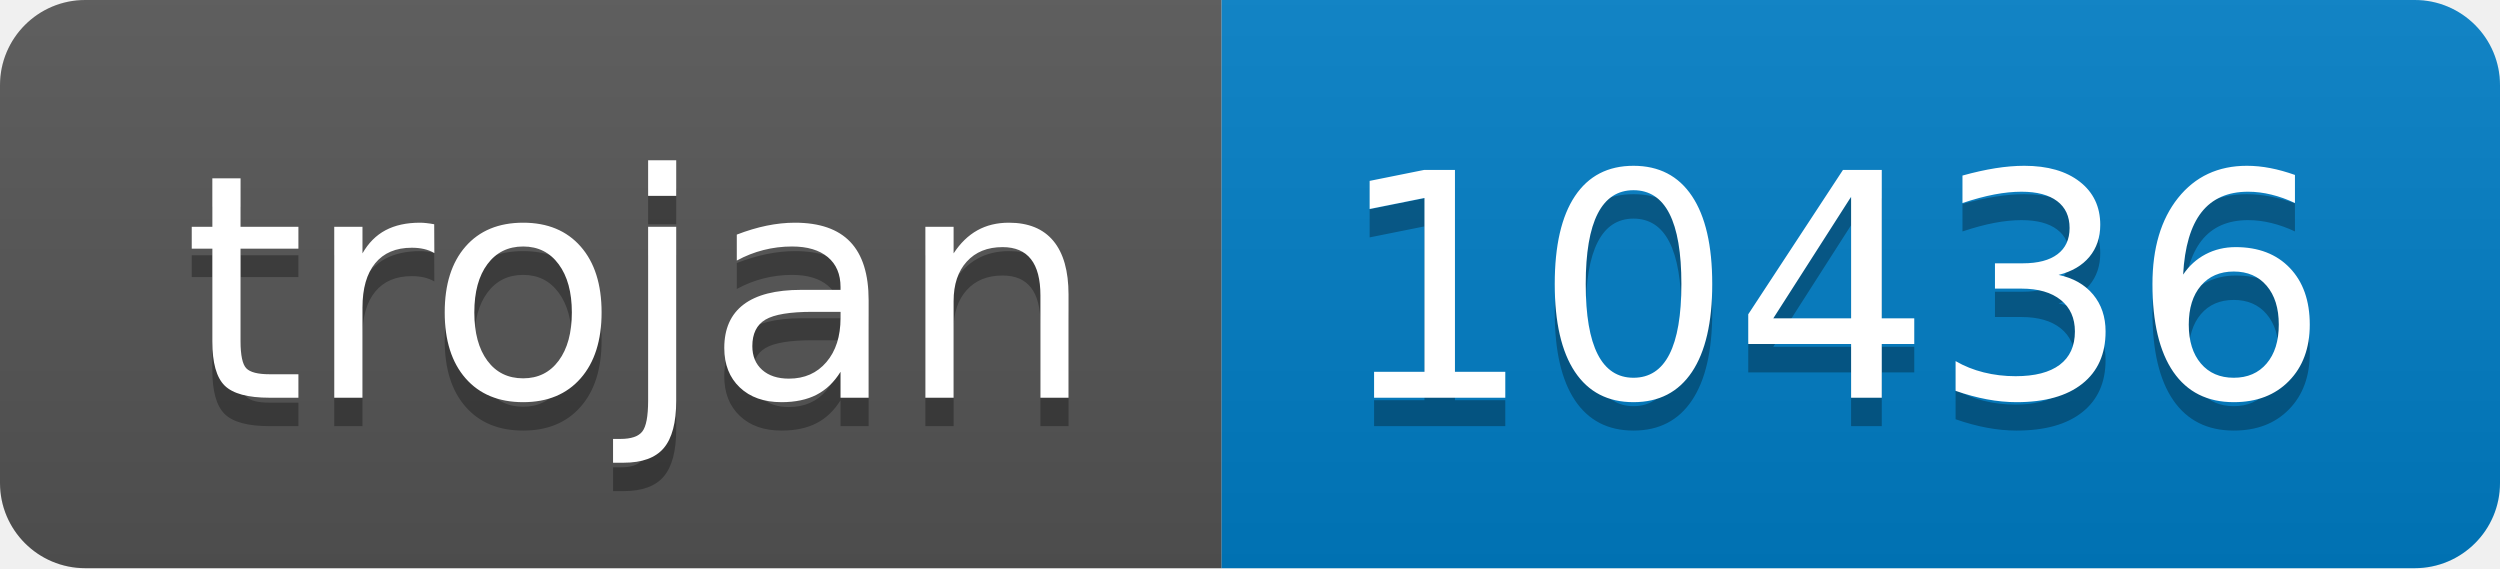
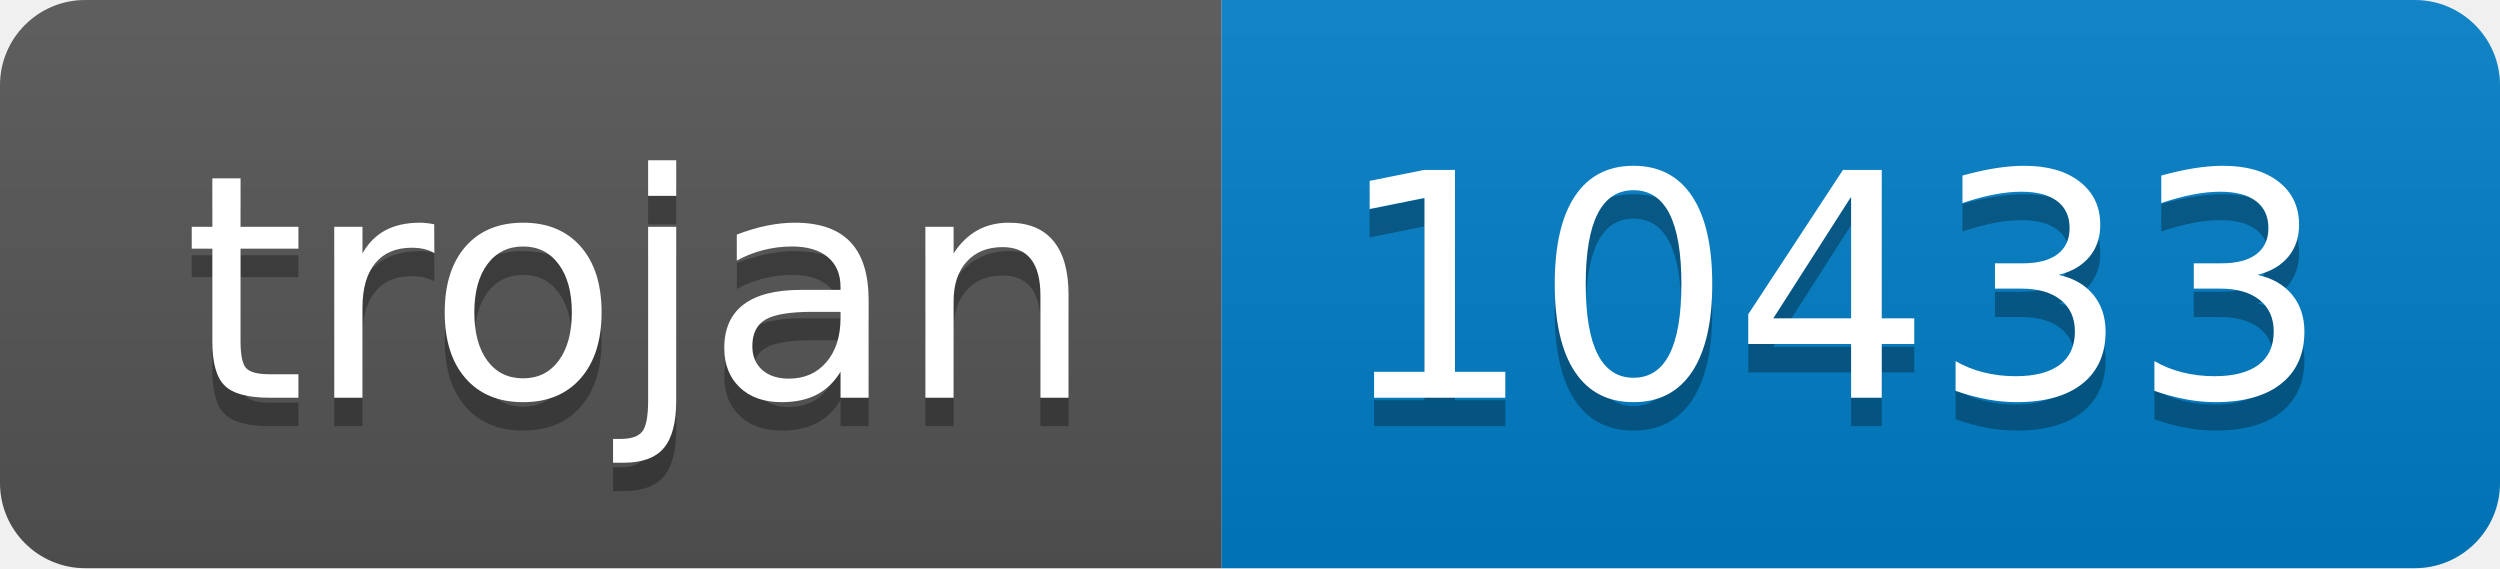
- <svg xmlns="http://www.w3.org/2000/svg" width="88" height="20" role="img" aria-label="trojan: 10436">
+ <svg xmlns="http://www.w3.org/2000/svg" width="88" height="20" role="img" aria-label="trojan: 10433">
  <linearGradient id="s" x2="0" y2="100%">
    <stop offset="0" stop-color="#bbb" stop-opacity=".1" />
    <stop offset="1" stop-opacity=".1" />
  </linearGradient>
  <clipPath id="r">
    <rect width="88" height="20" rx="3" fill="#fff" />
  </clipPath>
  <g clip-path="url(#r)">
    <rect width="43" height="20" fill="#555" />
    <rect x="43" width="45" height="20" fill="#007ec6" />
    <rect width="88" height="20" fill="url(#s)" />
  </g>
  <g fill="#fff" text-anchor="middle" font-family="Verdana,Geneva,DejaVu Sans,sans-serif" text-rendering="geometricPrecision" font-size="110">
    <text aria-hidden="true" x="225" y="150" fill="#010101" fill-opacity=".3" transform="scale(.1)" textLength="330">trojan</text>
    <text x="225" y="140" transform="scale(.1)" fill="#fff" textLength="330">trojan</text>
-     <text aria-hidden="true" x="645" y="150" fill="#010101" fill-opacity=".3" transform="scale(.1)" textLength="350">10436</text>
-     <text x="645" y="140" transform="scale(.1)" fill="#fff" textLength="350">10436</text>
+     <text aria-hidden="true" x="645" y="150" fill="#010101" fill-opacity=".3" transform="scale(.1)" textLength="350">10433</text>
+     <text x="645" y="140" transform="scale(.1)" fill="#fff" textLength="350">10433</text>
  </g>
</svg>
